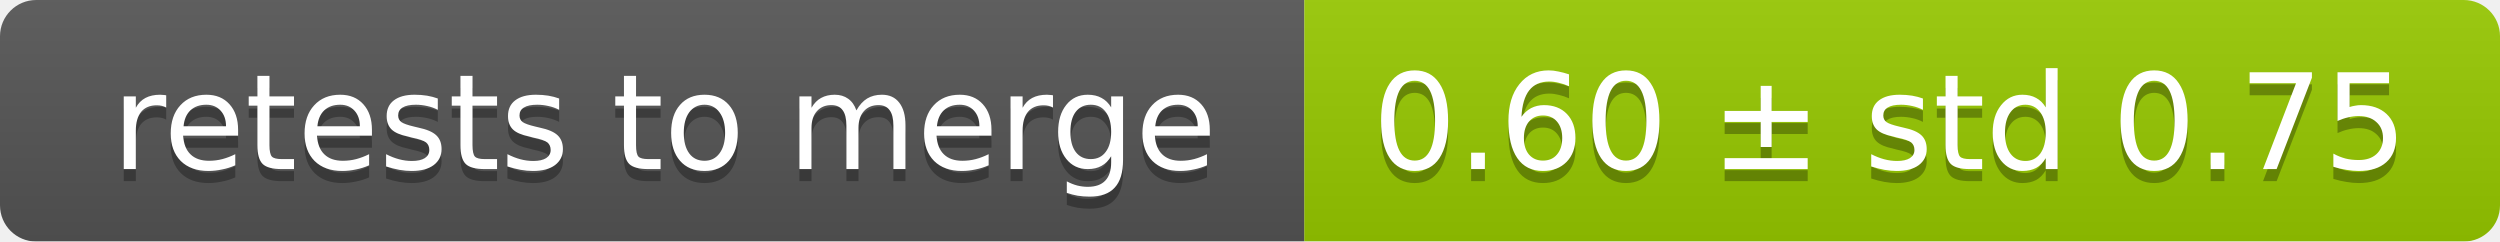
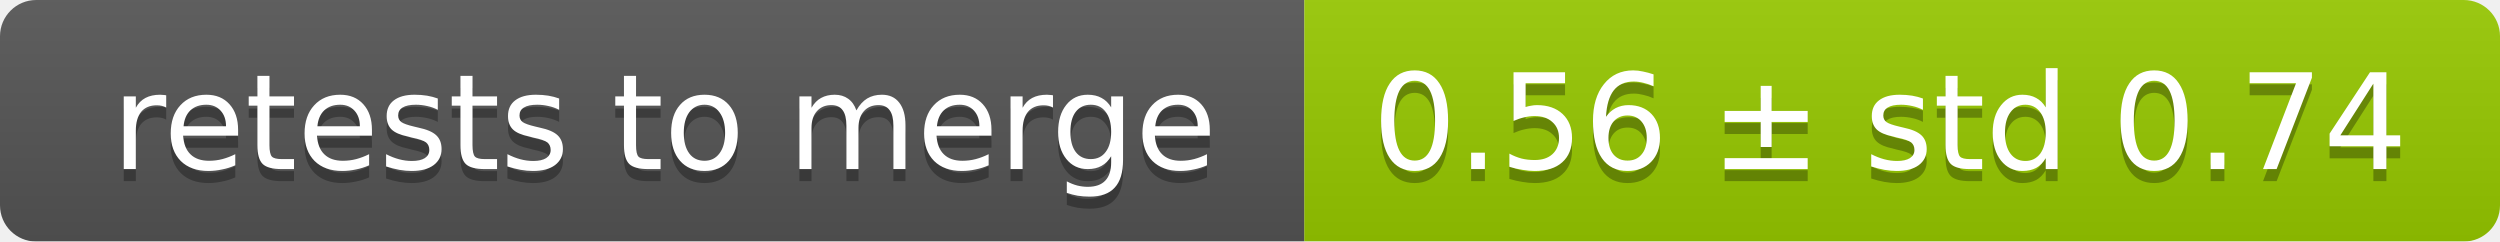
<svg xmlns="http://www.w3.org/2000/svg" width="207" height="20">
  <linearGradient id="smooth" x2="0" y2="100%">
    <stop offset="0" stop-color="#bbb" stop-opacity=".1" />
    <stop offset="1" stop-opacity=".1" />
  </linearGradient>
  <mask id="round">
    <rect width="207" height="20" rx="3" fill="#fff" />
  </mask>
  <g mask="url(#round)">
    <rect width="108" height="20" fill="#555" />
    <rect x="108" width="99" height="20" fill="#97ca00" />
    <rect width="207" height="20" fill="url(#smooth)" />
  </g>
  <g fill="#fff" text-anchor="middle" font-family="DejaVu Sans,Verdana,Geneva,sans-serif" font-size="11">
    <text x="55" y="15" fill="#010101" fill-opacity=".3">retests to merge</text>
    <text x="55" y="14">retests to merge</text>
-     <text x="156.5" y="15" fill="#010101" fill-opacity=".3">0.60 ± std 0.75</text>
-     <text x="156.5" y="14">0.60 ± std 0.75</text>
+     <text x="156.5" y="15" fill="#010101" fill-opacity=".3">0.56 ± std 0.74</text>
+     <text x="156.5" y="14">0.56 ± std 0.74</text>
  </g>
</svg>
